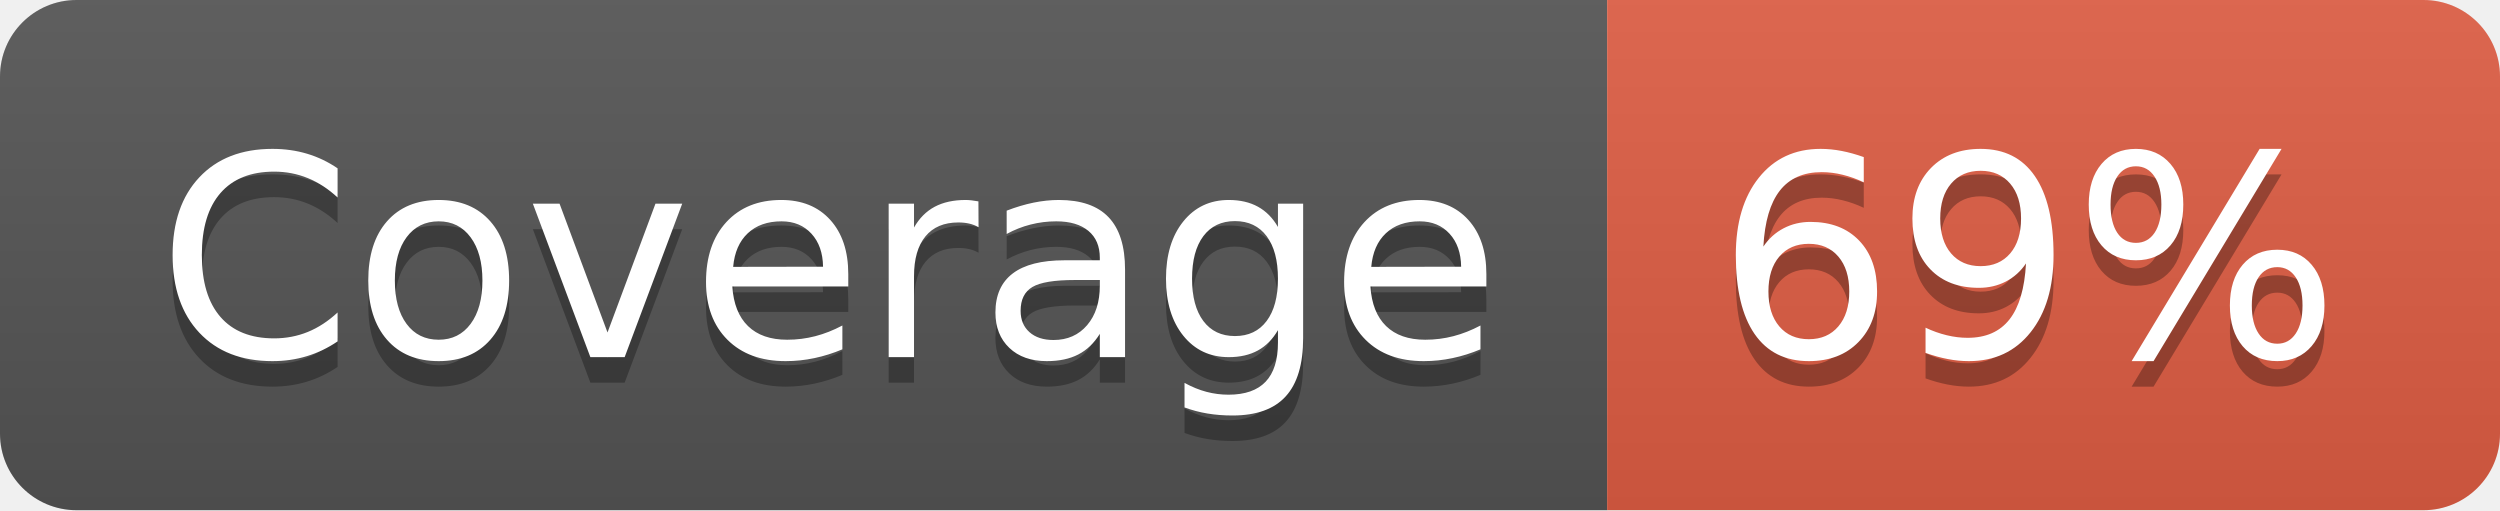
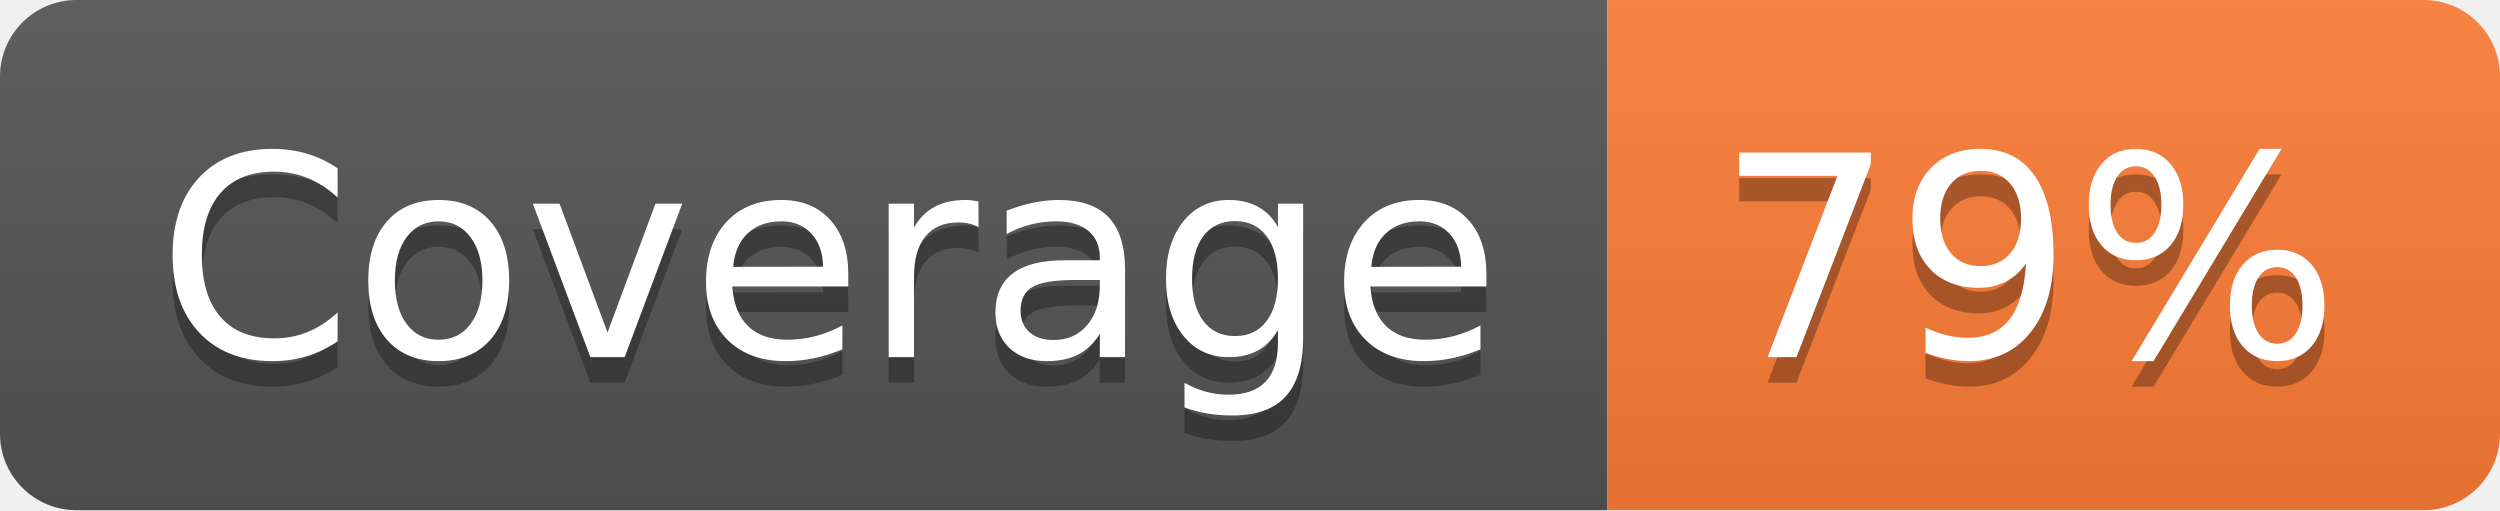
- <svg xmlns="http://www.w3.org/2000/svg" width="98" height="20" role="img" aria-label="Coverage: 69%">
+ <svg xmlns="http://www.w3.org/2000/svg" width="98" height="20" role="img" aria-label="Coverage: 79%">
  <linearGradient id="s" x2="0" y2="100%">
    <stop offset="0" stop-color="#bbb" stop-opacity=".1" />
    <stop offset="1" stop-opacity=".1" />
  </linearGradient>
  <clipPath id="r">
    <rect width="98" height="20" rx="3" fill="#fff" />
  </clipPath>
  <g clip-path="url(#r)">
    <rect width="63" height="20" fill="#555" />
-     <rect x="63" width="35" height="20" fill="#e05d44" />
+     <rect x="63" width="35" height="20" fill="#fe7d37" />
    <rect width="98" height="20" fill="url(#s)" />
  </g>
  <g fill="#fff" text-anchor="middle" font-family="Verdana,Geneva,DejaVu Sans,sans-serif" text-rendering="geometricPrecision" font-size="110">
    <text aria-hidden="true" x="325" y="150" fill="#010101" fill-opacity=".3" transform="scale(.1)" textLength="530">Coverage</text>
    <text x="325" y="140" transform="scale(.1)" fill="#fff" textLength="530">Coverage</text>
-     <text aria-hidden="true" x="795" y="150" fill="#010101" fill-opacity=".3" transform="scale(.1)" textLength="250">69%</text>
-     <text x="795" y="140" transform="scale(.1)" fill="#fff" textLength="250">69%</text>
+     <text aria-hidden="true" x="795" y="150" fill="#010101" fill-opacity=".3" transform="scale(.1)" textLength="250">79%</text>
+     <text x="795" y="140" transform="scale(.1)" fill="#fff" textLength="250">79%</text>
  </g>
</svg>
